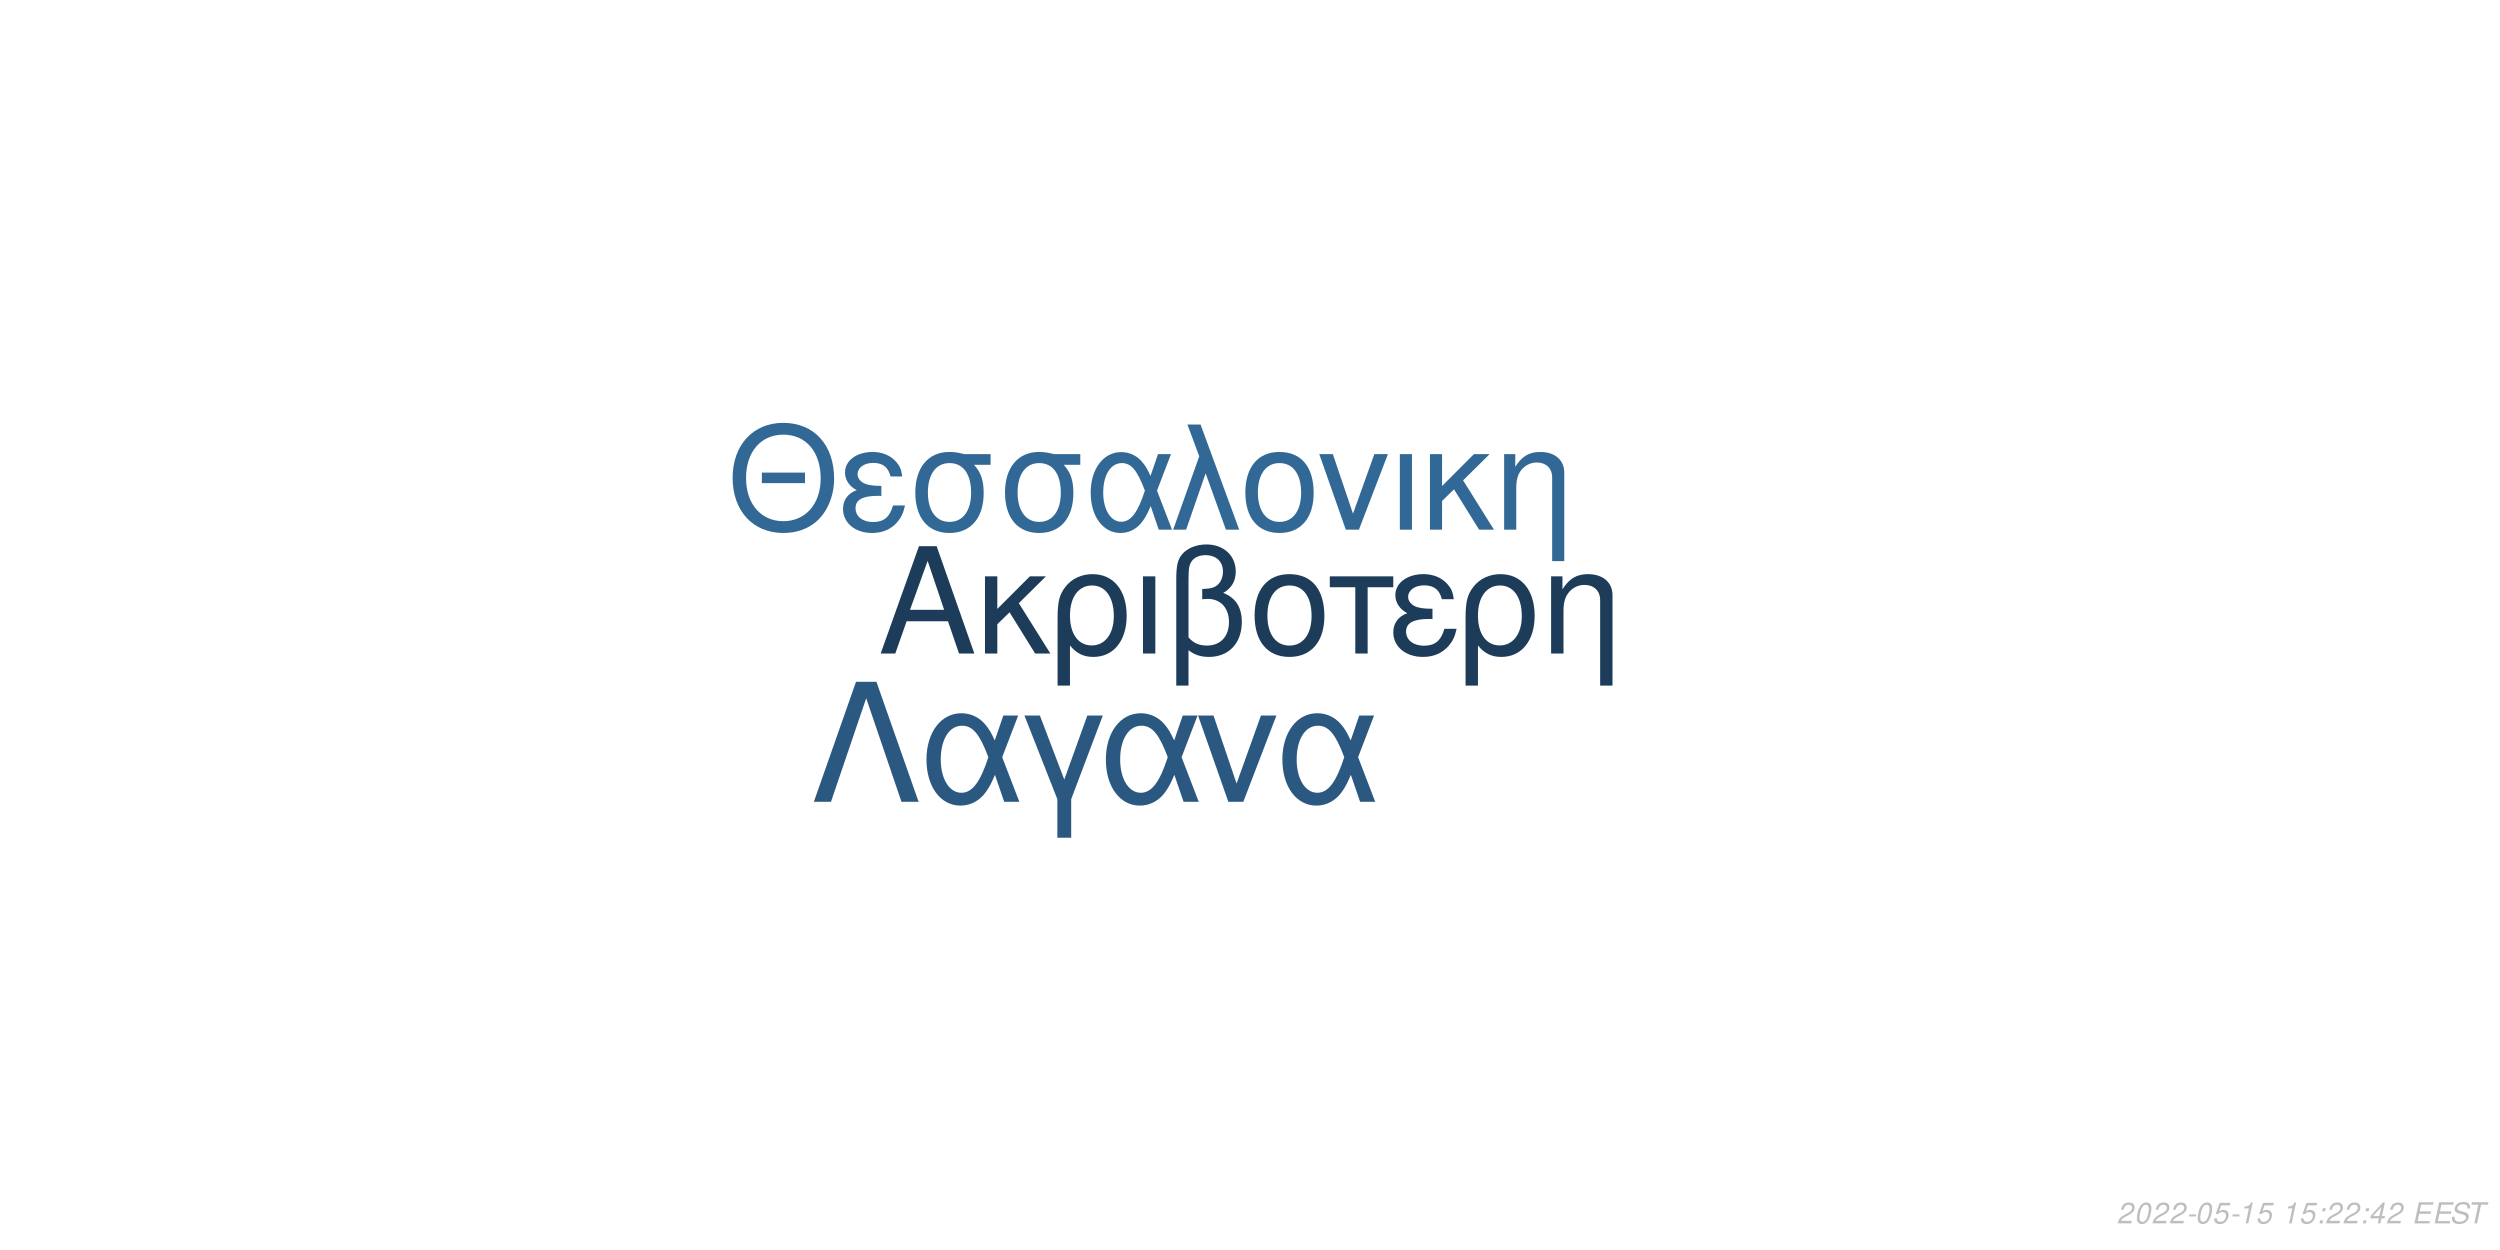
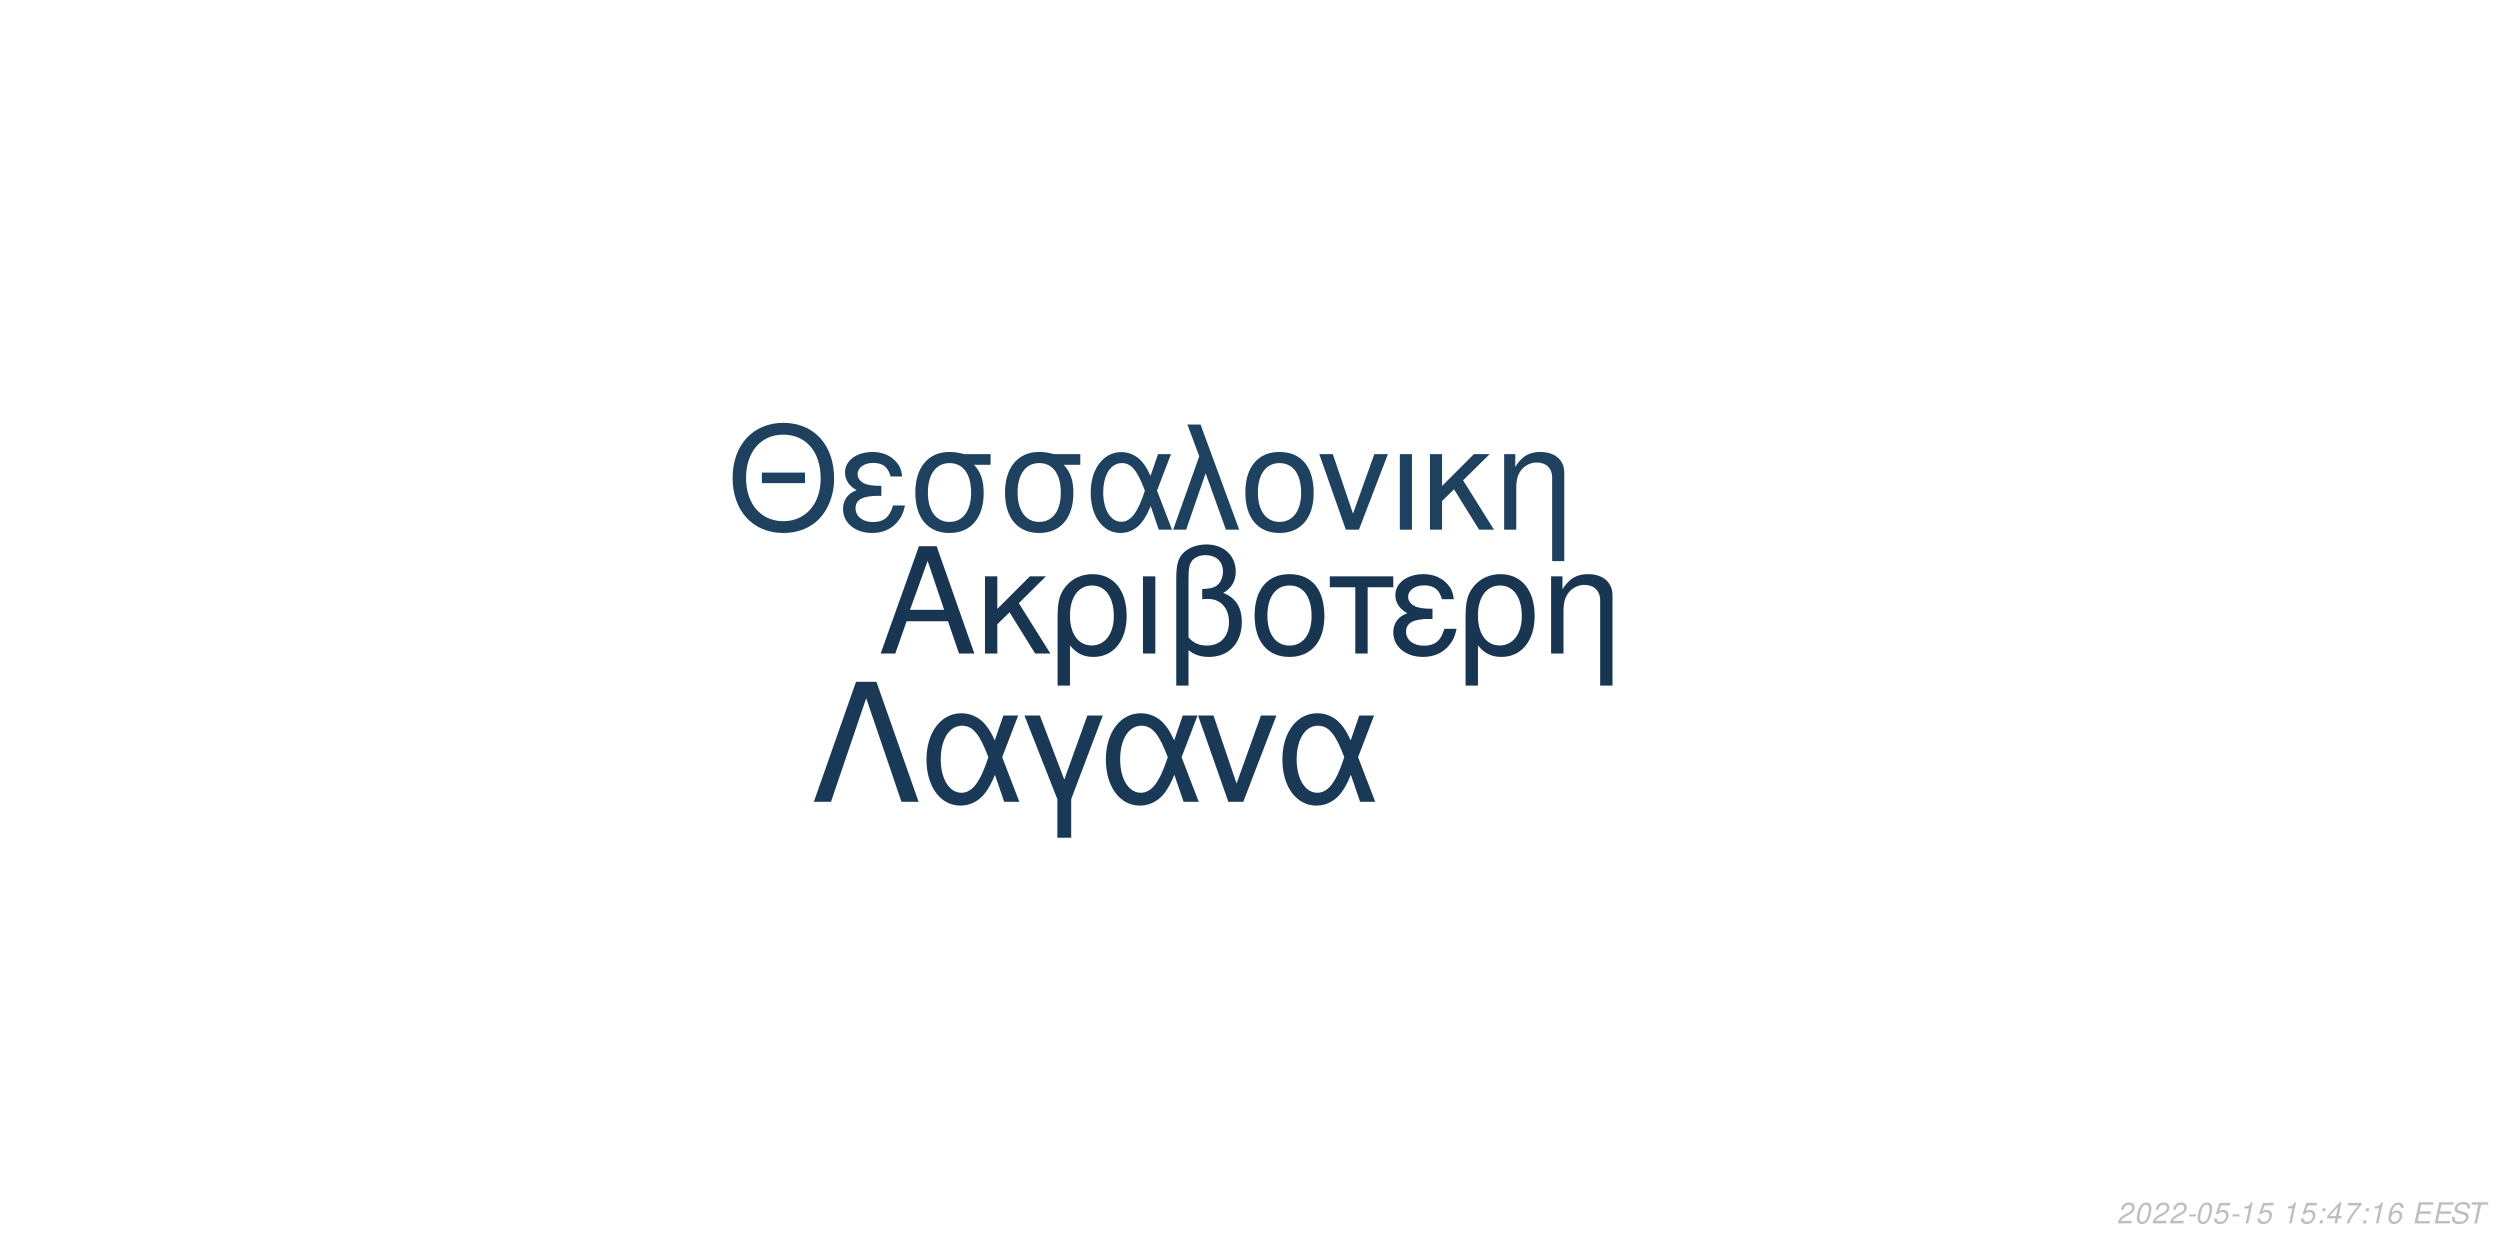
<svg xmlns="http://www.w3.org/2000/svg" xmlns:xlink="http://www.w3.org/1999/xlink" width="864pt" height="432pt" viewBox="0 0 864 432" version="1.1">
  <defs>
    <g>
      <symbol overflow="visible" id="glyph0-0">
        <path style="stroke:none;" d="" />
      </symbol>
      <symbol overflow="visible" id="glyph0-1">
        <path style="stroke:none;" d="M 24.125 -11.141 L 27.938 0 L 33.234 0 L 20.203 -37.094 L 14.094 -37.094 L 0.859 0 L 5.906 0 L 9.828 -11.141 Z M 22.797 -15.109 L 11 -15.109 L 17.094 -32.016 Z M 22.797 -15.109 " />
      </symbol>
      <symbol overflow="visible" id="glyph0-2">
        <path style="stroke:none;" d="M 7.172 -15.422 L 7.172 -26.672 L 2.906 -26.672 L 2.906 0 L 7.172 0 L 7.172 -10.125 L 11.406 -14.25 L 20.25 0 L 25.5 0 L 14.609 -17.406 L 23.969 -26.672 L 18.422 -26.672 Z M 7.172 -15.422 " />
      </symbol>
      <symbol overflow="visible" id="glyph0-3">
        <path style="stroke:none;" d="M 3 11.094 L 7.281 11.094 L 7.281 -2.797 C 9.516 -0.047 11.953 1.172 15.375 1.172 C 22.344 1.172 26.875 -4.422 26.875 -13.031 C 26.875 -21.891 22.297 -27.438 15.062 -27.438 C 11.297 -27.438 7.984 -25.906 5.797 -23.156 C 3.672 -20.516 3 -17.969 3 -12.359 Z M 14.906 -23.516 C 19.547 -23.516 22.438 -19.438 22.438 -12.922 C 22.438 -6.812 19.391 -2.797 14.812 -2.797 C 10.172 -2.797 7.281 -6.766 7.281 -13.125 C 7.281 -19.484 10.234 -23.516 14.906 -23.516 Z M 14.906 -23.516 " />
      </symbol>
      <symbol overflow="visible" id="glyph0-4">
        <path style="stroke:none;" d="M 3.516 0 L 7.781 0 L 7.781 -26.672 L 3.516 -26.672 Z M 3.516 0 " />
      </symbol>
      <symbol overflow="visible" id="glyph0-5">
        <path style="stroke:none;" d="M 4.016 11.094 L 8.25 11.094 L 8.25 -1.172 C 10.172 0.406 12.422 1.172 15.312 1.172 C 22.188 1.172 26.672 -3.609 26.672 -10.891 C 26.672 -15.984 24.578 -19.234 20.25 -20.969 C 23.109 -22.547 24.578 -25.031 24.578 -28.344 C 24.578 -33.844 20.406 -37.703 14.453 -37.703 C 10.938 -37.703 7.734 -36.391 6 -34.25 C 4.484 -32.422 4.016 -30.328 4.016 -25.391 Z M 8.25 -25.656 C 8.25 -29.359 8.5 -30.844 9.469 -32.062 C 10.375 -33.281 12.156 -34 14.094 -34 C 17.812 -34 20.156 -31.812 20.156 -28.297 C 20.156 -25.953 18.984 -23.812 17.297 -23.047 C 16.281 -22.547 15.469 -22.438 12.984 -22.297 L 12.984 -18.781 C 13.734 -18.828 14.344 -18.875 14.969 -18.875 C 19.344 -18.875 22.234 -15.719 22.234 -10.891 C 22.234 -5.906 19.281 -2.75 14.656 -2.75 C 11.953 -2.75 9.922 -3.609 8.25 -5.594 Z M 8.25 -25.656 " />
      </symbol>
      <symbol overflow="visible" id="glyph0-6">
        <path style="stroke:none;" d="M 14.094 -27.438 C 6.562 -27.438 2.094 -22.094 2.094 -13.125 C 2.094 -4.125 6.562 1.172 14.141 1.172 C 21.672 1.172 26.203 -4.172 26.203 -12.922 C 26.203 -22.188 21.828 -27.438 14.094 -27.438 Z M 14.141 -23.516 C 18.938 -23.516 21.781 -19.594 21.781 -12.984 C 21.781 -6.672 18.828 -2.75 14.141 -2.75 C 9.422 -2.75 6.516 -6.672 6.516 -13.125 C 6.516 -19.594 9.422 -23.516 14.141 -23.516 Z M 14.141 -23.516 " />
      </symbol>
      <symbol overflow="visible" id="glyph0-7">
        <path style="stroke:none;" d="M 7.891 0 L 12.156 0 L 12.156 -22.906 L 21.016 -22.906 L 21.016 -26.672 L -0.922 -26.672 L -0.922 -22.906 L 7.891 -22.906 Z M 7.891 0 " />
      </symbol>
      <symbol overflow="visible" id="glyph0-8">
        <path style="stroke:none;" d="M 14.562 -15.469 C 11.344 -15.469 9.562 -15.781 8.297 -16.438 C 6.922 -17.203 6.156 -18.328 6.156 -19.547 C 6.156 -21.891 8.453 -23.562 11.656 -23.562 C 15.062 -23.562 16.953 -22.094 17.812 -18.781 L 21.938 -18.781 C 21.578 -21.266 21.062 -22.5 19.797 -23.922 C 17.812 -26.203 14.906 -27.438 11.453 -27.438 C 5.797 -27.438 1.734 -24.375 1.734 -20.203 C 1.734 -17.609 3.156 -15.375 5.859 -13.938 C 2.797 -12.875 1.016 -10.484 1.016 -7.328 C 1.016 -2.391 5.297 1.172 11.25 1.172 C 14.969 1.172 17.906 -0.109 20.156 -2.641 C 21.578 -4.328 22.297 -5.797 22.906 -8.547 L 18.672 -8.547 C 17.5 -4.422 15.422 -2.703 11.609 -2.703 C 7.938 -2.703 5.438 -4.688 5.438 -7.578 C 5.438 -10.578 7.938 -11.953 13.484 -11.953 C 13.641 -11.953 14.094 -11.953 14.562 -11.906 Z M 14.562 -15.469 " />
      </symbol>
      <symbol overflow="visible" id="glyph0-9">
        <path style="stroke:none;" d="M 3.562 -26.672 L 3.562 0 L 7.844 0 L 7.844 -14.703 C 7.844 -17.906 8.5 -19.891 10.031 -21.531 C 11.406 -22.953 13.188 -23.719 15.062 -23.719 C 18.375 -23.719 20.516 -21.672 20.516 -18.469 L 20.516 11.094 L 24.781 11.094 L 24.781 -20.156 C 24.781 -24.578 21.469 -27.438 16.328 -27.438 C 12.359 -27.438 9.828 -25.906 7.484 -22.188 L 7.484 -26.672 Z M 3.562 -26.672 " />
      </symbol>
      <symbol overflow="visible" id="glyph1-0">
        <path style="stroke:none;" d="" />
      </symbol>
      <symbol overflow="visible" id="glyph1-1">
        <path style="stroke:none;" d="M 26.859 -19.734 L 11.953 -19.734 L 11.953 -16.094 L 26.859 -16.094 Z M 19.328 -36.922 C 8.922 -36.922 1.844 -29.25 1.844 -17.891 C 1.844 -6.484 8.875 1.141 19.391 1.141 C 23.812 1.141 27.703 -0.203 30.641 -2.688 C 34.578 -6.031 36.922 -11.656 36.922 -17.594 C 36.922 -29.297 30 -36.922 19.328 -36.922 Z M 19.328 -32.844 C 27.203 -32.844 32.281 -26.906 32.281 -17.688 C 32.281 -8.922 27.062 -2.938 19.391 -2.938 C 11.609 -2.938 6.484 -8.922 6.484 -17.891 C 6.484 -26.859 11.609 -32.844 19.328 -32.844 Z M 19.328 -32.844 " />
      </symbol>
      <symbol overflow="visible" id="glyph1-2">
        <path style="stroke:none;" d="M 14.25 -15.141 C 11.109 -15.141 9.375 -15.453 8.125 -16.094 C 6.781 -16.844 6.031 -17.938 6.031 -19.141 C 6.031 -21.422 8.266 -23.078 11.406 -23.078 C 14.75 -23.078 16.594 -21.625 17.438 -18.391 L 21.469 -18.391 C 21.125 -20.828 20.625 -22.031 19.391 -23.422 C 17.438 -25.656 14.594 -26.859 11.219 -26.859 C 5.688 -26.859 1.688 -23.875 1.688 -19.781 C 1.688 -17.234 3.094 -15.047 5.734 -13.656 C 2.734 -12.609 1 -10.266 1 -7.172 C 1 -2.344 5.188 1.141 11.016 1.141 C 14.656 1.141 17.547 -0.094 19.734 -2.594 C 21.125 -4.234 21.828 -5.688 22.422 -8.375 L 18.281 -8.375 C 17.141 -4.328 15.094 -2.641 11.359 -2.641 C 7.766 -2.641 5.328 -4.578 5.328 -7.422 C 5.328 -10.359 7.766 -11.703 13.203 -11.703 C 13.359 -11.703 13.797 -11.703 14.25 -11.656 Z M 14.25 -15.141 " />
      </symbol>
      <symbol overflow="visible" id="glyph1-3">
        <path style="stroke:none;" d="M 29 -26.109 L 19.938 -26.109 C 17.594 -26.703 16.438 -26.859 14.703 -26.859 C 7.469 -26.859 2.984 -21.469 2.984 -12.859 C 2.984 -4.031 7.375 1.141 14.797 1.141 C 22.172 1.141 26.609 -4.078 26.609 -12.656 C 26.609 -17.047 25.656 -19.828 23.266 -22.422 L 29 -22.422 Z M 14.797 -23.016 C 19.531 -23.016 22.266 -19.234 22.266 -12.75 C 22.266 -6.531 19.438 -2.688 14.797 -2.688 C 10.172 -2.688 7.328 -6.531 7.328 -12.859 C 7.328 -19.188 10.172 -23.016 14.797 -23.016 Z M 14.797 -23.016 " />
      </symbol>
      <symbol overflow="visible" id="glyph1-4">
        <path style="stroke:none;" d="M 29.344 -26.109 L 24.859 -26.109 L 22.266 -18.578 C 21.125 -21.031 20.484 -22.125 19.328 -23.469 C 17.547 -25.609 14.906 -26.812 12.156 -26.812 C 5.984 -26.812 1.594 -20.984 1.594 -12.812 C 1.594 -4.578 5.828 1.141 11.906 1.141 C 14.953 1.141 17.734 -0.344 19.625 -3.047 C 20.672 -4.531 21.281 -5.688 22.328 -8.172 L 25.109 0 L 29.703 0 L 24.516 -13.5 Z M 20.328 -13.5 C 17.891 -5.922 15.453 -2.734 12.156 -2.734 C 8.516 -2.734 5.922 -6.922 5.922 -12.812 C 5.922 -18.938 8.516 -23.016 12.359 -23.016 C 15.594 -23.016 17.688 -20.531 20.328 -13.5 Z M 20.328 -13.5 " />
      </symbol>
      <symbol overflow="visible" id="glyph1-5">
        <path style="stroke:none;" d="M 1.094 0 L 5.578 0 L 12.312 -19.484 L 19.328 0 L 23.922 0 L 10.562 -36.328 L 6.031 -36.328 L 10.109 -25.359 Z M 1.094 0 " />
      </symbol>
      <symbol overflow="visible" id="glyph1-6">
        <path style="stroke:none;" d="M 13.797 -26.859 C 6.422 -26.859 2.047 -21.625 2.047 -12.859 C 2.047 -4.031 6.422 1.141 13.859 1.141 C 21.234 1.141 25.656 -4.078 25.656 -12.656 C 25.656 -21.719 21.375 -26.859 13.797 -26.859 Z M 13.859 -23.016 C 18.531 -23.016 21.328 -19.188 21.328 -12.703 C 21.328 -6.531 18.438 -2.688 13.859 -2.688 C 9.219 -2.688 6.375 -6.531 6.375 -12.859 C 6.375 -19.188 9.219 -23.016 13.859 -23.016 Z M 13.859 -23.016 " />
      </symbol>
      <symbol overflow="visible" id="glyph1-7">
        <path style="stroke:none;" d="M 14.297 0 L 24.312 -26.109 L 19.625 -26.109 L 12.25 -5.531 L 5.281 -26.109 L 0.594 -26.109 L 9.766 0 Z M 14.297 0 " />
      </symbol>
      <symbol overflow="visible" id="glyph1-8">
        <path style="stroke:none;" d="M 3.438 0 L 7.625 0 L 7.625 -26.109 L 3.438 -26.109 Z M 3.438 0 " />
      </symbol>
      <symbol overflow="visible" id="glyph1-9">
        <path style="stroke:none;" d="M 7.031 -15.094 L 7.031 -26.109 L 2.844 -26.109 L 2.844 0 L 7.031 0 L 7.031 -9.922 L 11.156 -13.953 L 19.828 0 L 24.969 0 L 14.297 -17.047 L 23.469 -26.109 L 18.031 -26.109 Z M 7.031 -15.094 " />
      </symbol>
      <symbol overflow="visible" id="glyph1-10">
        <path style="stroke:none;" d="M 3.484 -26.109 L 3.484 0 L 7.672 0 L 7.672 -14.406 C 7.672 -17.547 8.328 -19.484 9.812 -21.078 C 11.156 -22.469 12.906 -23.219 14.75 -23.219 C 17.984 -23.219 20.078 -21.234 20.078 -18.094 L 20.078 10.859 L 24.266 10.859 L 24.266 -19.734 C 24.266 -24.062 21.031 -26.859 16 -26.859 C 12.109 -26.859 9.609 -25.359 7.328 -21.719 L 7.328 -26.109 Z M 3.484 -26.109 " />
      </symbol>
      <symbol overflow="visible" id="glyph2-0">
        <path style="stroke:none;" d="" />
      </symbol>
      <symbol overflow="visible" id="glyph2-1">
        <path style="stroke:none;" d="M 22.531 -41.484 L 15.484 -41.484 L 0.906 0 L 6.828 0 L 19 -35.797 L 31.188 0 L 37.109 0 Z M 22.531 -41.484 " />
      </symbol>
      <symbol overflow="visible" id="glyph2-2">
        <path style="stroke:none;" d="M 33.516 -29.812 L 28.391 -29.812 L 25.438 -21.219 C 24.125 -24.016 23.391 -25.266 22.078 -26.797 C 20.031 -29.25 17.016 -30.609 13.891 -30.609 C 6.828 -30.609 1.828 -23.953 1.828 -14.625 C 1.828 -5.234 6.656 1.312 13.594 1.312 C 17.078 1.312 20.266 -0.391 22.422 -3.469 C 23.609 -5.172 24.297 -6.484 25.5 -9.328 L 28.688 0 L 33.922 0 L 28 -15.422 Z M 23.219 -15.422 C 20.422 -6.766 17.641 -3.125 13.891 -3.125 C 9.734 -3.125 6.766 -7.906 6.766 -14.625 C 6.766 -21.625 9.734 -26.297 14.109 -26.297 C 17.812 -26.297 20.203 -23.453 23.219 -15.422 Z M 23.219 -15.422 " />
      </symbol>
      <symbol overflow="visible" id="glyph2-3">
        <path style="stroke:none;" d="M 12.062 12.406 L 16.844 12.406 L 16.844 -0.906 L 27.766 -29.812 L 22.422 -29.812 L 14.453 -7.688 L 6.031 -29.812 L 0.688 -29.812 L 12.062 -0.906 Z M 12.062 12.406 " />
      </symbol>
      <symbol overflow="visible" id="glyph2-4">
        <path style="stroke:none;" d="M 16.328 0 L 27.766 -29.812 L 22.422 -29.812 L 14 -6.312 L 6.031 -29.812 L 0.688 -29.812 L 11.156 0 Z M 16.328 0 " />
      </symbol>
      <symbol overflow="visible" id="glyph3-0">
        <path style="stroke:none;" d="" />
      </symbol>
      <symbol overflow="visible" id="glyph3-1">
        <path style="stroke:none;" d="M 5.234 -0.875 L 1.469 -0.875 C 1.641 -1.375 2.203 -1.891 3.109 -2.344 L 4.234 -2.938 C 5.562 -3.625 6.219 -4.469 6.219 -5.484 C 6.219 -5.938 6.062 -6.359 5.797 -6.656 C 5.469 -7.047 4.984 -7.234 4.312 -7.234 C 2.766 -7.234 1.891 -6.453 1.484 -4.734 L 2.375 -4.734 C 2.484 -5.188 2.609 -5.484 2.797 -5.75 C 3.094 -6.203 3.609 -6.453 4.188 -6.453 C 4.891 -6.453 5.344 -6.031 5.344 -5.375 C 5.344 -4.703 4.859 -4.094 4.016 -3.656 L 2.984 -3.125 C 1.234 -2.188 0.797 -1.656 0.344 -0.016 L 5.047 -0.016 Z M 5.234 -0.875 " />
      </symbol>
      <symbol overflow="visible" id="glyph3-2">
        <path style="stroke:none;" d="M 4.203 -7.234 C 3.375 -7.234 2.688 -6.812 2.125 -5.984 C 1.484 -5.047 0.984 -3.188 0.984 -1.734 C 0.984 -1.109 1.172 -0.562 1.484 -0.266 C 1.797 0.047 2.281 0.234 2.766 0.234 C 3.625 0.234 4.281 -0.156 4.859 -1.016 C 5.516 -1.953 6 -3.797 6 -5.266 C 6 -6.5 5.328 -7.234 4.203 -7.234 Z M 4.094 -6.453 C 4.734 -6.453 5.125 -5.984 5.125 -5.156 C 5.125 -4.203 4.781 -2.625 4.406 -1.812 C 3.984 -0.938 3.516 -0.547 2.875 -0.547 C 2.25 -0.547 1.875 -1.031 1.875 -1.828 C 1.875 -2.797 2.203 -4.344 2.594 -5.203 C 2.984 -6.047 3.453 -6.453 4.094 -6.453 Z M 4.094 -6.453 " />
      </symbol>
      <symbol overflow="visible" id="glyph3-3">
        <path style="stroke:none;" d="M 3.516 -3.125 L 1.125 -3.125 L 0.969 -2.406 L 3.359 -2.406 Z M 3.516 -3.125 " />
      </symbol>
      <symbol overflow="visible" id="glyph3-4">
        <path style="stroke:none;" d="M 6.297 -7.094 L 2.594 -7.094 L 1.234 -3.234 L 2.047 -3.234 C 2.656 -3.766 2.938 -3.906 3.531 -3.906 C 4.328 -3.906 4.797 -3.453 4.797 -2.688 C 4.797 -1.438 3.969 -0.547 2.828 -0.547 C 2.031 -0.547 1.609 -0.938 1.578 -1.734 L 0.703 -1.734 L 0.703 -1.516 C 0.703 -0.938 0.844 -0.547 1.188 -0.266 C 1.562 0.062 2.078 0.234 2.703 0.234 C 3.656 0.234 4.391 -0.156 4.984 -0.922 C 5.422 -1.5 5.672 -2.234 5.672 -2.953 C 5.672 -4 4.938 -4.672 3.812 -4.672 C 3.328 -4.672 2.906 -4.547 2.406 -4.234 L 3.109 -6.219 L 6.109 -6.219 Z M 6.297 -7.094 " />
      </symbol>
      <symbol overflow="visible" id="glyph3-5">
        <path style="stroke:none;" d="M 3.703 -5.188 L 2.594 0 L 3.469 0 L 5.016 -7.234 L 4.438 -7.234 C 3.906 -6.156 3.688 -6.016 2.234 -5.812 L 2.109 -5.188 Z M 3.703 -5.188 " />
      </symbol>
      <symbol overflow="visible" id="glyph3-6">
        <path style="stroke:none;" d="" />
      </symbol>
      <symbol overflow="visible" id="glyph3-7">
        <path style="stroke:none;" d="M 2.359 -1.031 L 1.312 -1.031 L 1.094 0 L 2.141 0 Z M 3.266 -5.234 L 2.219 -5.234 L 2 -4.203 L 3.047 -4.203 Z M 3.266 -5.234 " />
      </symbol>
      <symbol overflow="visible" id="glyph3-8">
        <path style="stroke:none;" d="M 3.625 -1.75 L 3.266 0 L 4.141 0 L 4.516 -1.75 L 5.562 -1.75 L 5.734 -2.531 L 4.688 -2.531 L 5.688 -7.234 L 5.016 -7.234 L 0.844 -2.672 L 0.641 -1.75 Z M 3.797 -2.531 L 1.594 -2.531 L 4.469 -5.703 Z M 3.797 -2.531 " />
      </symbol>
      <symbol overflow="visible" id="glyph3-9">
+         <path style="stroke:none;" d="M 6.703 -7.094 L 1.953 -7.094 L 1.766 -6.219 L 5.594 -6.219 C 3.344 -3.688 2.266 -2.109 1.375 0 L 2.344 0 C 3.031 -1.906 4.828 -4.594 6.547 -6.281 Z M 6.703 -7.094 " />
+       </symbol>
+       <symbol overflow="visible" id="glyph3-10">
+         <path style="stroke:none;" d="M 6.125 -5.344 L 6.141 -5.625 C 6.141 -6.609 5.453 -7.234 4.391 -7.234 C 3.438 -7.234 2.641 -6.719 2.016 -5.703 C 1.422 -4.781 0.938 -2.953 0.938 -1.688 C 0.938 -0.516 1.688 0.234 2.859 0.234 C 3.703 0.234 4.438 -0.156 5 -0.875 C 5.406 -1.422 5.672 -2.156 5.672 -2.766 C 5.672 -3.812 4.969 -4.5 3.906 -4.5 C 3.234 -4.5 2.672 -4.234 2.094 -3.625 C 2.406 -5.375 3.234 -6.453 4.25 -6.453 C 4.703 -6.453 5.062 -6.234 5.172 -5.844 C 5.203 -5.719 5.234 -5.578 5.25 -5.344 Z M 3.656 -3.734 C 4.344 -3.734 4.797 -3.281 4.797 -2.625 C 4.797 -1.469 3.984 -0.547 2.984 -0.547 C 2.297 -0.547 1.812 -1.047 1.812 -1.766 C 1.812 -2.859 2.625 -3.734 3.656 -3.734 Z M 3.656 -3.734 " />
+       </symbol>
+       <symbol overflow="visible" id="glyph3-11">
        <path style="stroke:none;" d="M 2.547 -3.312 L 6.5 -3.312 L 6.688 -4.141 L 2.719 -4.141 L 3.219 -6.469 L 7.344 -6.469 L 7.516 -7.297 L 2.453 -7.297 L 0.906 0 L 6.125 0 L 6.297 -0.812 L 2.016 -0.812 Z M 2.547 -3.312 " />
      </symbol>
-       <symbol overflow="visible" id="glyph3-10">
+       <symbol overflow="visible" id="glyph3-12">
        <path style="stroke:none;" d="M 7.062 -5.156 C 7.125 -5.438 7.141 -5.562 7.141 -5.703 C 7.141 -6.156 6.938 -6.594 6.594 -6.891 C 6.188 -7.25 5.656 -7.406 4.875 -7.406 C 3.844 -7.406 3.047 -7.125 2.5 -6.562 C 2.094 -6.141 1.781 -5.438 1.781 -4.922 C 1.781 -4.297 2.219 -3.766 2.891 -3.562 L 4.594 -3.094 C 5.406 -2.859 5.734 -2.578 5.734 -2.094 C 5.734 -1.781 5.547 -1.406 5.266 -1.141 C 4.844 -0.766 4.266 -0.578 3.453 -0.578 C 2.328 -0.578 1.812 -0.984 1.812 -1.906 C 1.812 -2.047 1.812 -2.125 1.844 -2.312 L 0.984 -2.312 C 0.906 -2.062 0.891 -1.906 0.891 -1.688 C 0.891 -0.484 1.797 0.234 3.297 0.234 C 4.359 0.234 5.234 -0.062 5.812 -0.609 C 6.344 -1.078 6.688 -1.797 6.688 -2.375 C 6.688 -2.641 6.609 -2.906 6.453 -3.156 C 6.234 -3.5 5.938 -3.703 5.469 -3.828 L 3.75 -4.312 C 2.984 -4.547 2.734 -4.734 2.734 -5.188 C 2.734 -5.547 2.875 -5.844 3.188 -6.109 C 3.547 -6.438 4.031 -6.594 4.703 -6.594 C 5.266 -6.594 5.688 -6.484 5.906 -6.297 C 6.094 -6.125 6.219 -5.797 6.219 -5.516 C 6.219 -5.422 6.203 -5.344 6.188 -5.156 Z M 7.062 -5.156 " />
      </symbol>
-       <symbol overflow="visible" id="glyph3-11">
+       <symbol overflow="visible" id="glyph3-13">
        <path style="stroke:none;" d="M 4.938 -6.469 L 7.312 -6.469 L 7.484 -7.297 L 1.75 -7.297 L 1.578 -6.469 L 3.984 -6.469 L 2.609 0 L 3.547 0 Z M 4.938 -6.469 " />
      </symbol>
    </g>
  </defs>
  <g id="surface1">
    <rect x="0" y="0" width="864" height="432" style="fill:rgb(100%,100%,100%);fill-opacity:1;stroke:none;" />
-     <g style="fill:rgb(10.98%,23.529%,35.294%);fill-opacity:1;">
+     <g style="fill:rgb(9.412%,20.784%,31.765%);fill-opacity:1;">
      <use xlink:href="#glyph0-1" x="303.5" y="225.861" />
      <use xlink:href="#glyph0-2" x="337.5" y="225.861" />
      <use xlink:href="#glyph0-3" x="362.5" y="225.861" />
      <use xlink:href="#glyph0-4" x="391.5" y="225.861" />
      <use xlink:href="#glyph0-5" x="402.5" y="225.861" />
      <use xlink:href="#glyph0-6" x="431.5" y="225.861" />
      <use xlink:href="#glyph0-7" x="460.5" y="225.861" />
      <use xlink:href="#glyph0-8" x="480.5" y="225.861" />
      <use xlink:href="#glyph0-3" x="503.5" y="225.861" />
      <use xlink:href="#glyph0-9" x="532.5" y="225.861" />
    </g>
-     <g style="fill:rgb(19.608%,40.784%,58.431%);fill-opacity:1;">
+     <g style="fill:rgb(11.765%,25.49%,37.647%);fill-opacity:1;">
      <use xlink:href="#glyph1-1" x="251.348" y="183.058" />
      <use xlink:href="#glyph1-2" x="290.348" y="183.058" />
      <use xlink:href="#glyph1-3" x="313.348" y="183.058" />
      <use xlink:href="#glyph1-3" x="344.348" y="183.058" />
      <use xlink:href="#glyph1-4" x="375.348" y="183.058" />
      <use xlink:href="#glyph1-5" x="404.348" y="183.058" />
      <use xlink:href="#glyph1-6" x="428.348" y="183.058" />
      <use xlink:href="#glyph1-7" x="455.348" y="183.058" />
      <use xlink:href="#glyph1-8" x="480.348" y="183.058" />
      <use xlink:href="#glyph1-9" x="491.348" y="183.058" />
      <use xlink:href="#glyph1-10" x="516.348" y="183.058" />
    </g>
-     <g style="fill:rgb(16.471%,34.51%,50.196%);fill-opacity:1;">
+     <g style="fill:rgb(10.196%,22.353%,33.725%);fill-opacity:1;">
      <use xlink:href="#glyph2-1" x="280.359" y="277.105" />
      <use xlink:href="#glyph2-2" x="318.359" y="277.105" />
      <use xlink:href="#glyph2-3" x="353.359" y="277.105" />
      <use xlink:href="#glyph2-2" x="380.359" y="277.105" />
      <use xlink:href="#glyph2-4" x="413.359" y="277.105" />
      <use xlink:href="#glyph2-2" x="441.359" y="277.105" />
    </g>
    <g style="fill:rgb(74.51%,74.51%,74.51%);fill-opacity:1;">
      <use xlink:href="#glyph3-1" x="731.52" y="422.81" />
      <use xlink:href="#glyph3-2" x="737.52" y="422.81" />
      <use xlink:href="#glyph3-1" x="743.52" y="422.81" />
      <use xlink:href="#glyph3-1" x="749.52" y="422.81" />
      <use xlink:href="#glyph3-3" x="755.52" y="422.81" />
      <use xlink:href="#glyph3-2" x="758.52" y="422.81" />
      <use xlink:href="#glyph3-4" x="764.52" y="422.81" />
      <use xlink:href="#glyph3-3" x="770.52" y="422.81" />
      <use xlink:href="#glyph3-5" x="773.52" y="422.81" />
      <use xlink:href="#glyph3-4" x="779.52" y="422.81" />
      <use xlink:href="#glyph3-6" x="785.52" y="422.81" />
      <use xlink:href="#glyph3-5" x="788.52" y="422.81" />
      <use xlink:href="#glyph3-4" x="794.52" y="422.81" />
      <use xlink:href="#glyph3-7" x="800.52" y="422.81" />
-       <use xlink:href="#glyph3-1" x="803.52" y="422.81" />
-       <use xlink:href="#glyph3-1" x="809.52" y="422.81" />
+       <use xlink:href="#glyph3-8" x="803.52" y="422.81" />
+       <use xlink:href="#glyph3-9" x="809.52" y="422.81" />
      <use xlink:href="#glyph3-7" x="815.52" y="422.81" />
-       <use xlink:href="#glyph3-8" x="818.52" y="422.81" />
-       <use xlink:href="#glyph3-1" x="824.52" y="422.81" />
+       <use xlink:href="#glyph3-5" x="818.52" y="422.81" />
+       <use xlink:href="#glyph3-10" x="824.52" y="422.81" />
      <use xlink:href="#glyph3-6" x="830.52" y="422.81" />
-       <use xlink:href="#glyph3-9" x="833.52" y="422.81" />
-       <use xlink:href="#glyph3-9" x="840.52" y="422.81" />
-       <use xlink:href="#glyph3-10" x="846.52" y="422.81" />
-       <use xlink:href="#glyph3-11" x="852.52" y="422.81" />
+       <use xlink:href="#glyph3-11" x="833.52" y="422.81" />
+       <use xlink:href="#glyph3-11" x="840.52" y="422.81" />
+       <use xlink:href="#glyph3-12" x="846.52" y="422.81" />
+       <use xlink:href="#glyph3-13" x="852.52" y="422.81" />
    </g>
  </g>
</svg>
